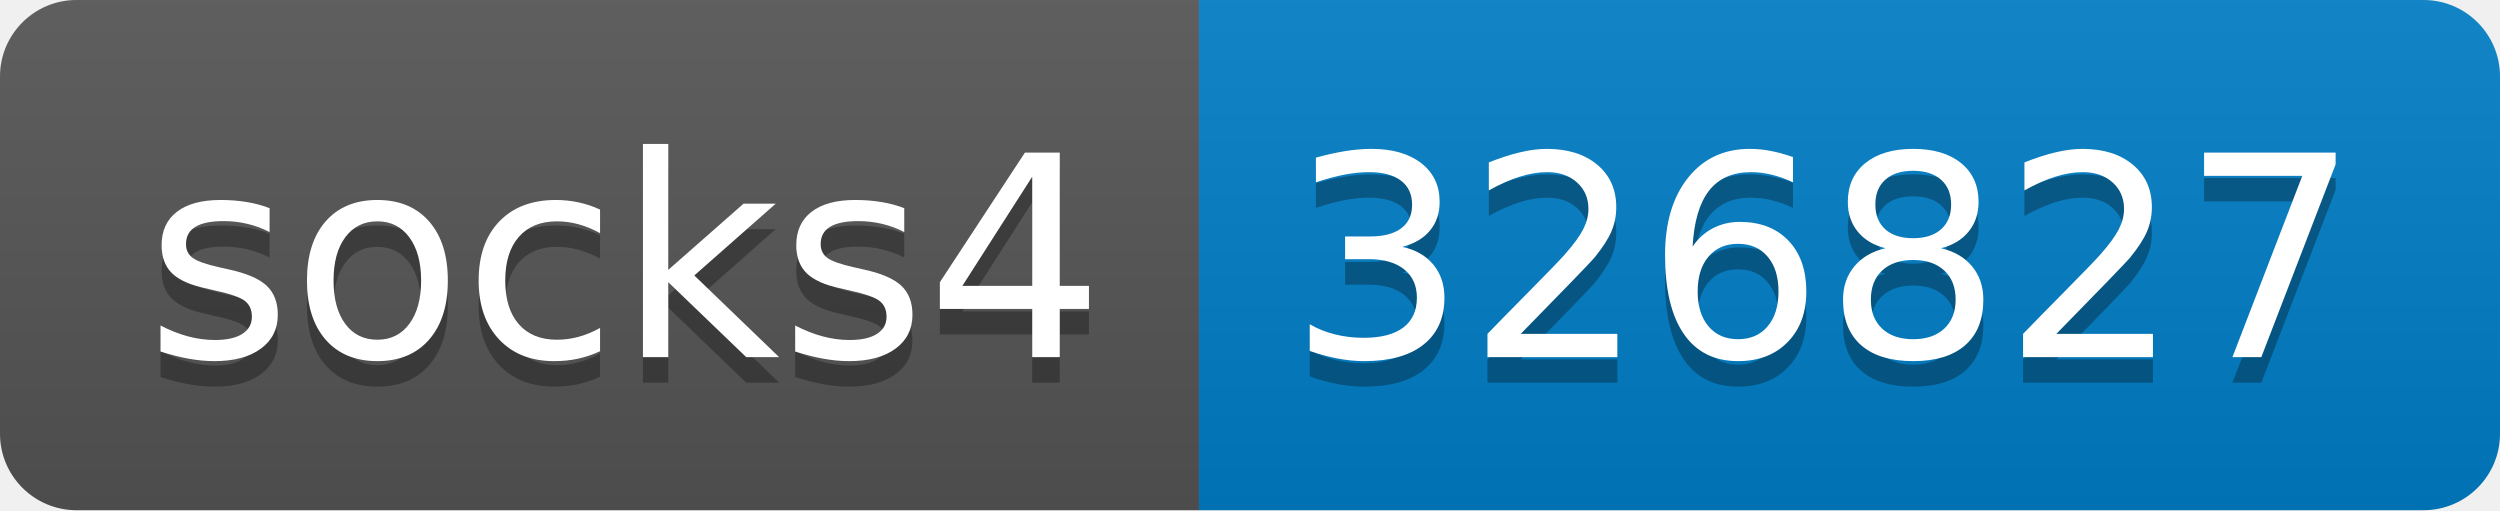
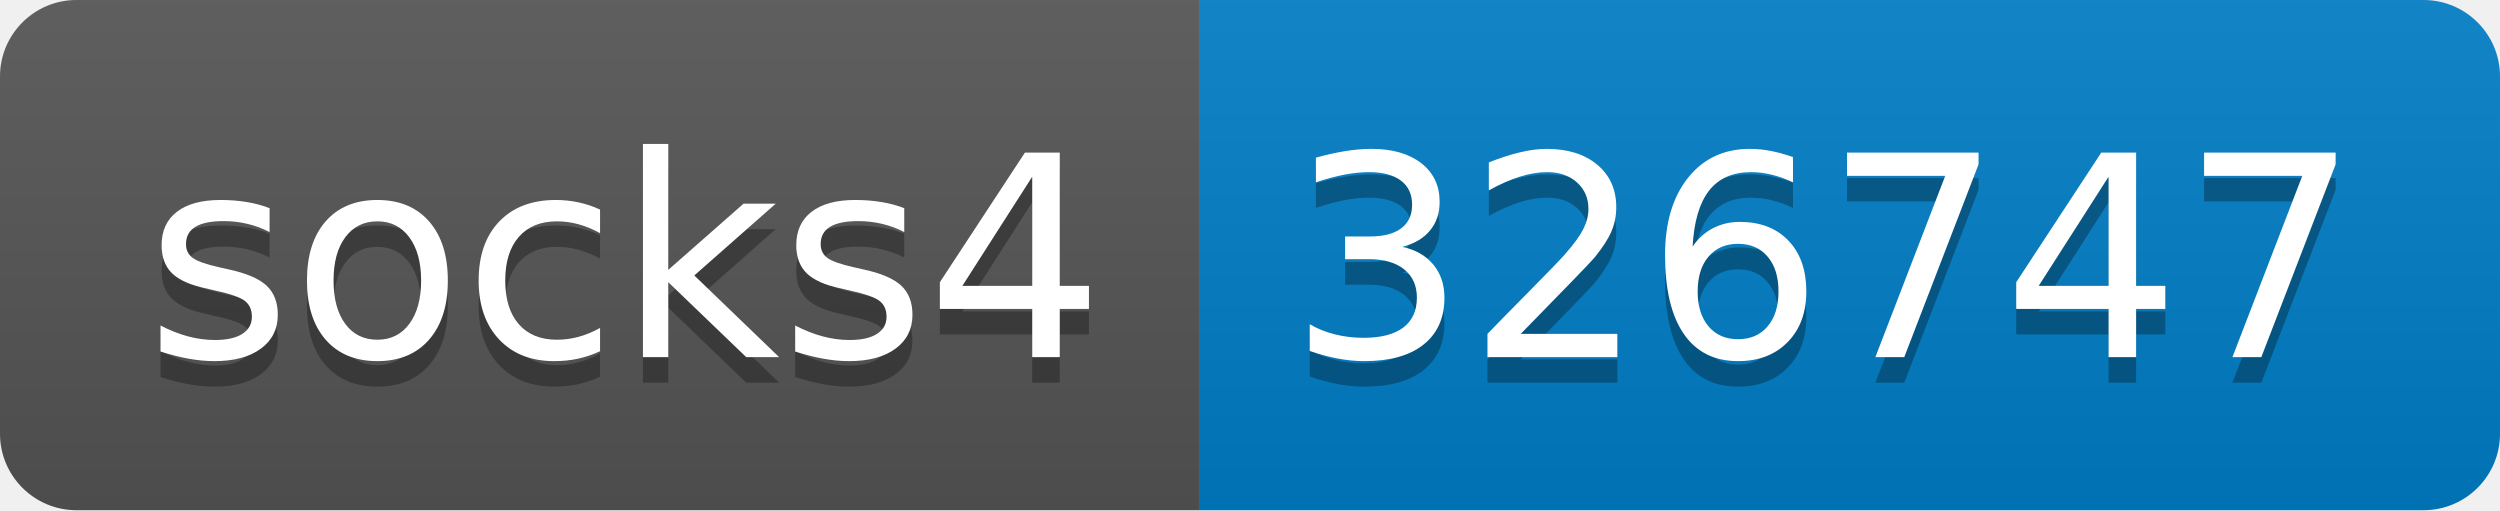
- <svg xmlns="http://www.w3.org/2000/svg" width="98" height="20" role="img" aria-label="socks4: 326827">
+ <svg xmlns="http://www.w3.org/2000/svg" width="98" height="20" role="img" aria-label="socks4: 326747">
  <linearGradient id="s" x2="0" y2="100%">
    <stop offset="0" stop-color="#bbb" stop-opacity=".1" />
    <stop offset="1" stop-opacity=".1" />
  </linearGradient>
  <clipPath id="r">
    <rect width="98" height="20" rx="3" fill="#fff" />
  </clipPath>
  <g clip-path="url(#r)">
    <rect width="47" height="20" fill="#555" />
    <rect x="47" width="51" height="20" fill="#007ec6" />
    <rect width="98" height="20" fill="url(#s)" />
  </g>
  <g fill="#fff" text-anchor="middle" font-family="Verdana,Geneva,DejaVu Sans,sans-serif" text-rendering="geometricPrecision" font-size="110">
    <text aria-hidden="true" x="245" y="150" fill="#010101" fill-opacity=".3" transform="scale(.1)" textLength="370">socks4</text>
    <text x="245" y="140" transform="scale(.1)" fill="#fff" textLength="370">socks4</text>
-     <text aria-hidden="true" x="715" y="150" fill="#010101" fill-opacity=".3" transform="scale(.1)" textLength="410">326827</text>
-     <text x="715" y="140" transform="scale(.1)" fill="#fff" textLength="410">326827</text>
+     <text aria-hidden="true" x="715" y="150" fill="#010101" fill-opacity=".3" transform="scale(.1)" textLength="410">326747</text>
+     <text x="715" y="140" transform="scale(.1)" fill="#fff" textLength="410">326747</text>
  </g>
</svg>
